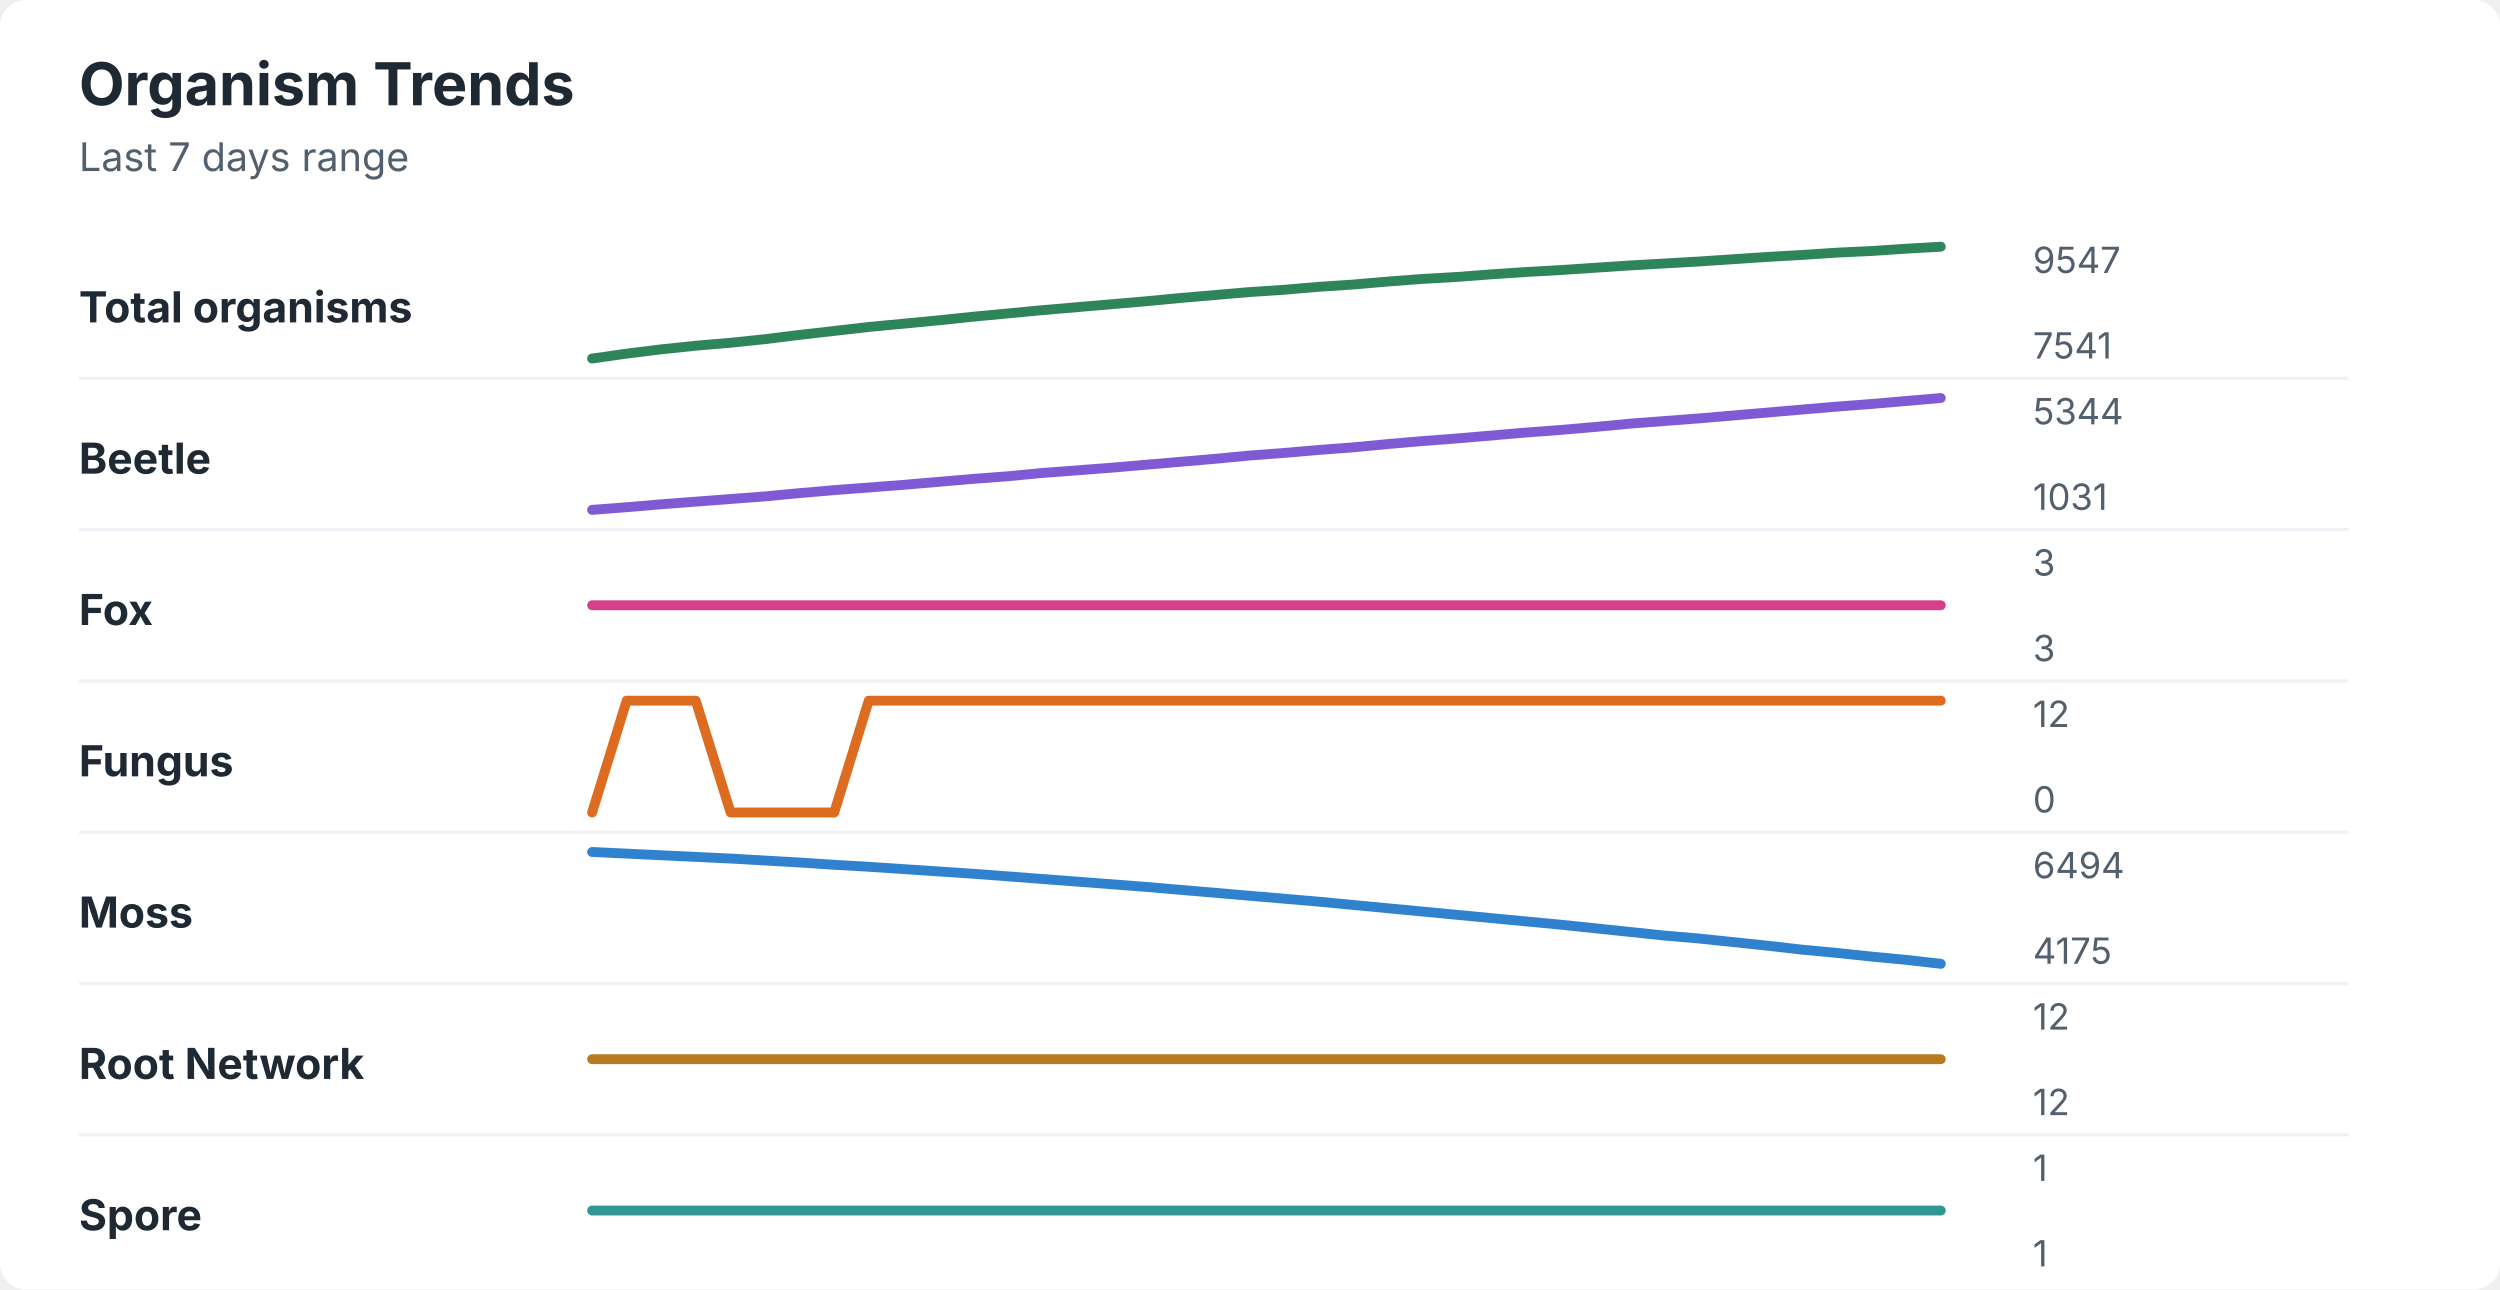
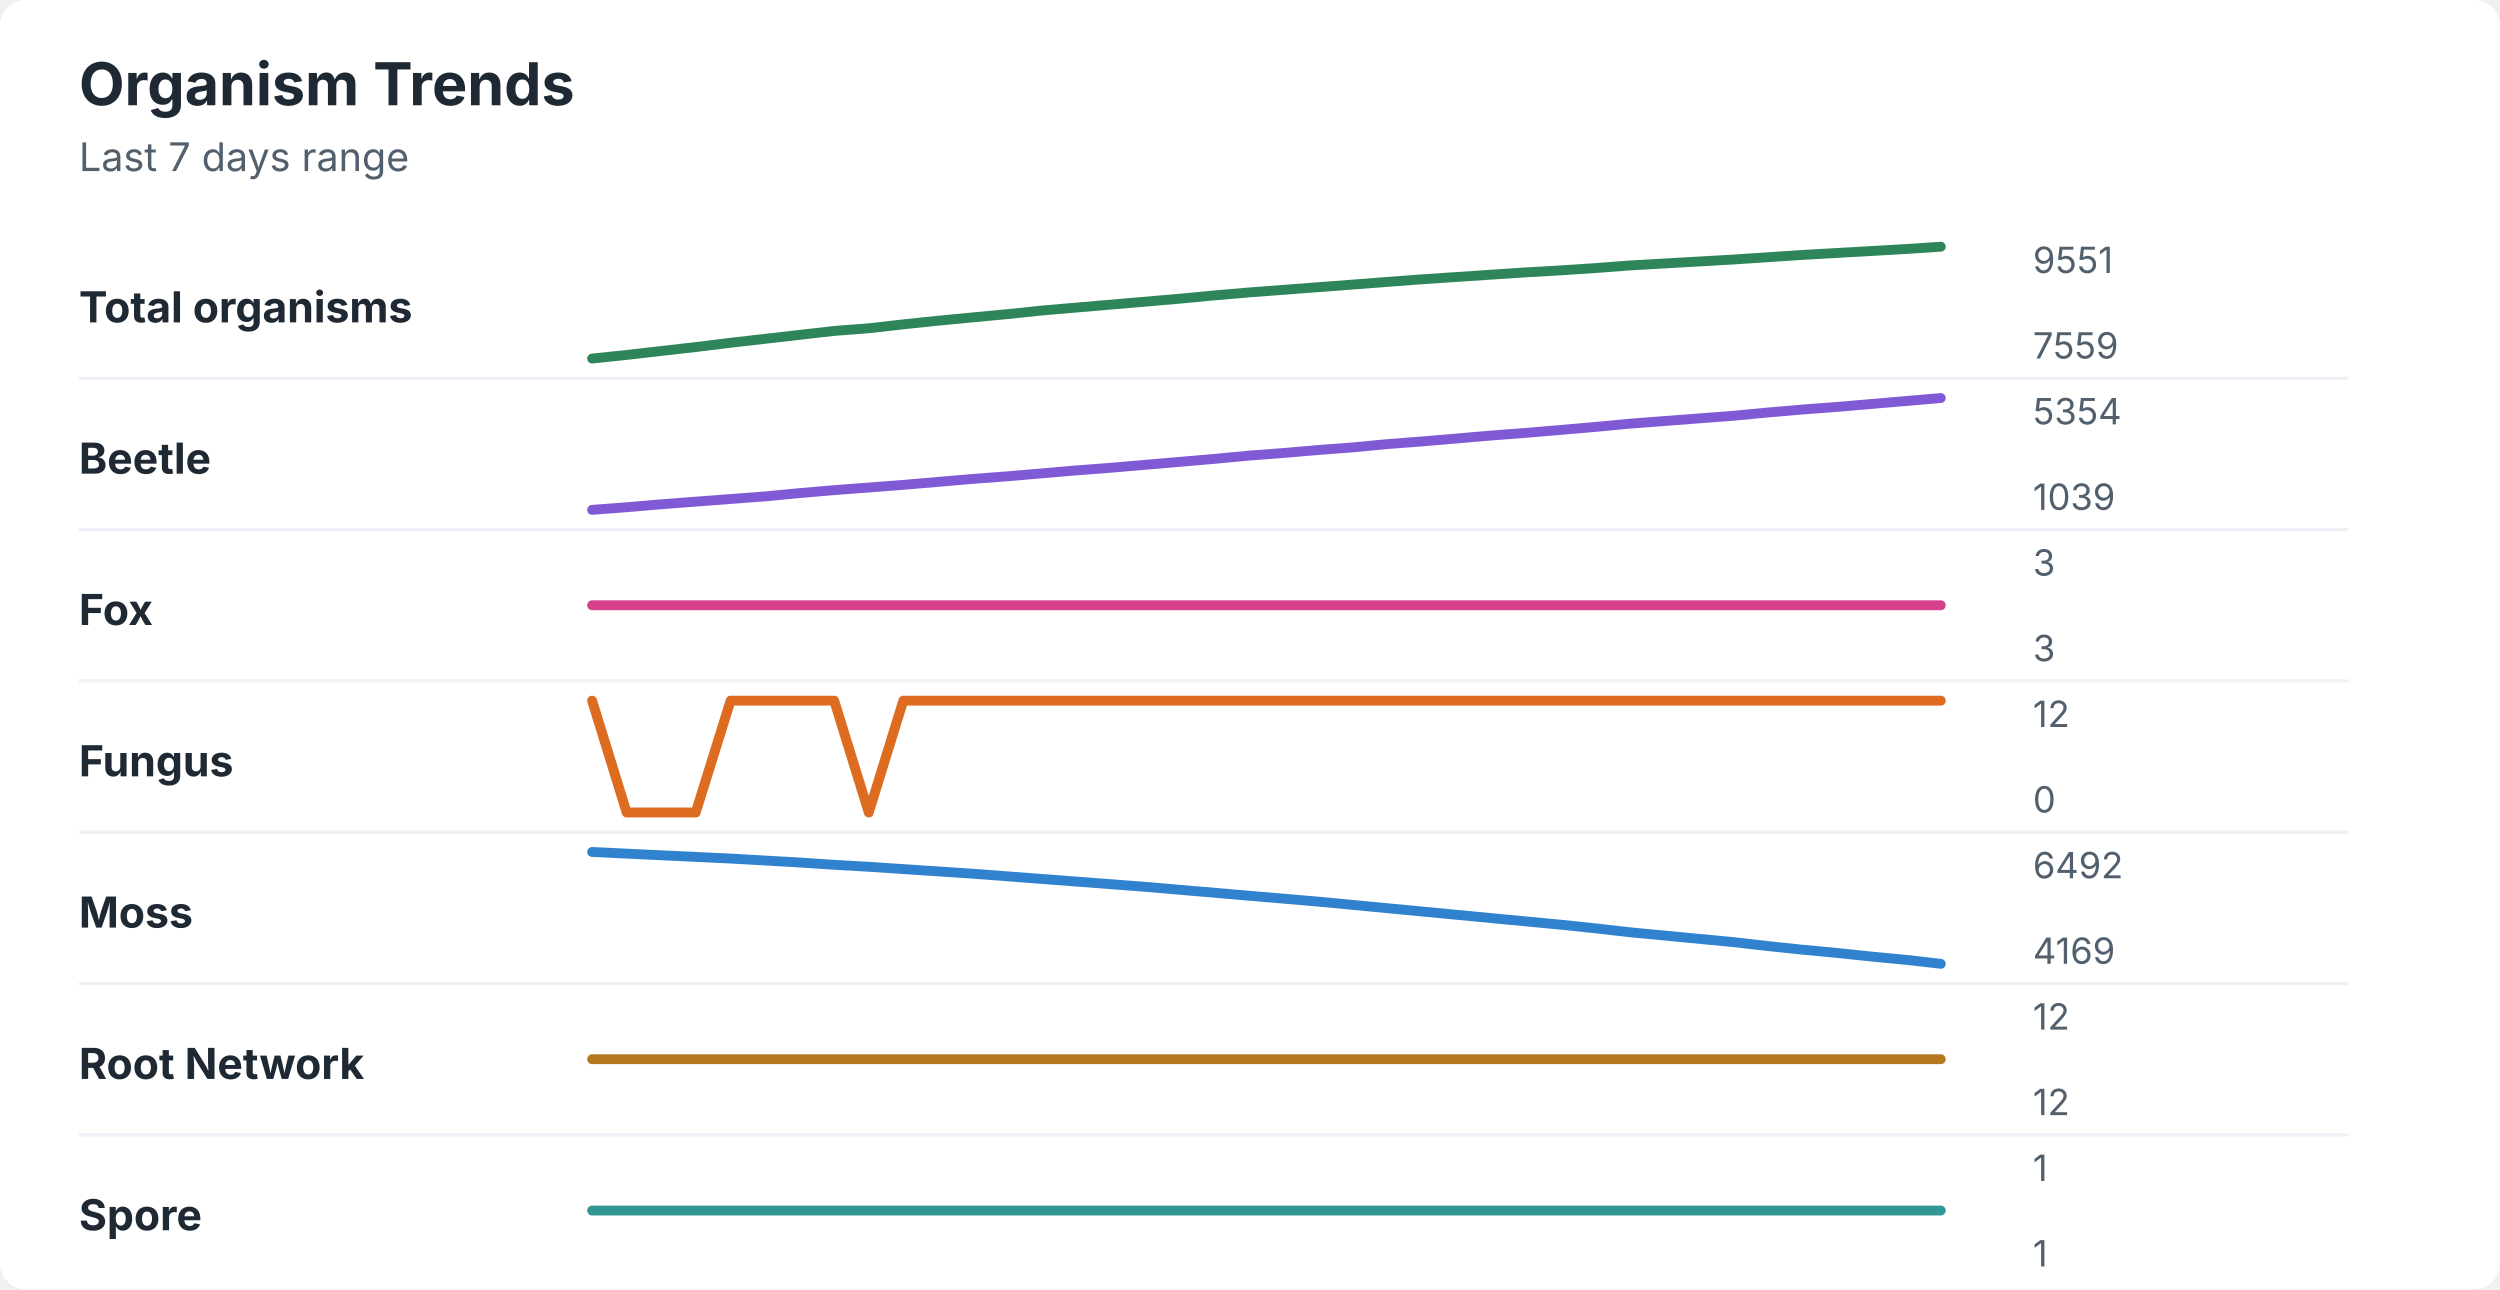
<svg xmlns="http://www.w3.org/2000/svg" width="760" height="392" viewBox="0 0 760 392" role="img" aria-labelledby="title desc">
  <rect width="760" height="392" rx="8" fill="#ffffff" />
  <style>
    text { font-family: -apple-system, BlinkMacSystemFont, "Segoe UI", sans-serif; }
    .title { font-size: 18px; font-weight: 700; fill: #1f2933; }
    .subtitle { font-size: 12px; fill: #52606d; }
    .label { font-size: 13px; font-weight: 650; fill: #1f2933; }
    .axis-value { font-size: 11px; fill: #52606d; }
    .separator { stroke: #eef2f7; stroke-width: 1; }
  </style>
  <text x="24" y="32" class="title">Organism Trends</text>
  <text x="24" y="52" class="subtitle">Last 7 days range</text>
  <text x="24" y="98" class="label">Total organisms</text>
-   <polyline points="180.0,109.0 190.5,107.5 201.0,106.2 211.5,105.1 222.1,104.2 232.6,103.1 243.1,101.8 253.6,100.6 264.1,99.4 274.6,98.4 285.1,97.4 295.6,96.3 306.2,95.3 316.7,94.3 327.2,93.4 337.7,92.5 348.2,91.6 358.7,90.6 369.2,89.7 379.7,88.8 390.3,88.1 400.8,87.2 411.3,86.5 421.8,85.6 432.3,84.8 442.8,84.2 453.3,83.4 463.8,82.7 474.4,82.1 484.9,81.4 495.4,80.7 505.9,80.1 516.4,79.5 526.9,78.8 537.4,78.1 547.9,77.5 558.5,76.8 569.0,76.3 579.5,75.6 590.0,75.0 " fill="none" stroke="#2f855a" stroke-width="3" stroke-linecap="round" stroke-linejoin="round" />
-   <text x="618" y="83" class="axis-value">9547</text>
-   <text x="618" y="109" class="axis-value">7541</text>
+   <polyline points="180.0,109.0 190.5,107.9 201.0,106.7 211.5,105.5 222.1,104.2 232.6,103.0 243.1,101.8 253.6,100.6 264.1,99.8 274.6,98.6 285.1,97.5 295.6,96.5 306.2,95.5 316.7,94.4 327.2,93.5 337.7,92.6 348.2,91.7 358.7,90.8 369.2,89.8 379.7,88.9 390.3,88.1 400.8,87.3 411.3,86.5 421.8,85.7 432.3,84.9 442.8,84.2 453.3,83.5 463.8,82.8 474.4,82.2 484.9,81.5 495.4,80.7 505.9,80.1 516.4,79.5 526.9,78.9 537.4,78.2 547.9,77.5 558.5,76.9 569.0,76.3 579.5,75.7 590.0,75.0 " fill="none" stroke="#2f855a" stroke-width="3" stroke-linecap="round" stroke-linejoin="round" />
+   <text x="618" y="83" class="axis-value">9551</text>
+   <text x="618" y="109" class="axis-value">7559</text>
  <line x1="24" y1="115.0" x2="714" y2="115.0" class="separator" />
  <text x="24" y="144" class="label">Beetle</text>
-   <polyline points="180.0,155.0 190.5,154.2 201.0,153.3 211.5,152.5 222.1,151.7 232.6,150.9 243.1,149.9 253.6,149.0 264.1,148.2 274.6,147.4 285.1,146.5 295.6,145.6 306.2,144.8 316.7,143.8 327.2,143.0 337.7,142.2 348.2,141.3 358.7,140.4 369.2,139.5 379.7,138.5 390.3,137.7 400.8,136.8 411.3,136.0 421.8,135.0 432.3,134.1 442.8,133.3 453.3,132.4 463.8,131.5 474.4,130.7 484.9,129.8 495.4,128.8 505.9,128.0 516.4,127.2 526.9,126.3 537.4,125.4 547.9,124.5 558.5,123.6 569.0,122.8 579.5,121.9 590.0,121.0 " fill="none" stroke="#805ad5" stroke-width="3" stroke-linecap="round" stroke-linejoin="round" />
-   <text x="618" y="129" class="axis-value">5344</text>
-   <text x="618" y="155" class="axis-value">1031</text>
+   <polyline points="180.0,155.0 190.5,154.2 201.0,153.3 211.5,152.5 222.1,151.7 232.6,150.9 243.1,149.9 253.6,149.0 264.1,148.2 274.6,147.4 285.1,146.5 295.6,145.6 306.2,144.8 316.7,143.9 327.2,143.0 337.7,142.2 348.2,141.3 358.7,140.4 369.2,139.5 379.7,138.5 390.3,137.7 400.8,136.8 411.3,136.0 421.8,135.0 432.3,134.2 442.8,133.3 453.3,132.4 463.8,131.6 474.4,130.7 484.9,129.8 495.4,128.8 505.9,128.0 516.4,127.2 526.9,126.4 537.4,125.4 547.9,124.5 558.5,123.7 569.0,122.8 579.5,121.9 590.0,121.0 " fill="none" stroke="#805ad5" stroke-width="3" stroke-linecap="round" stroke-linejoin="round" />
+   <text x="618" y="129" class="axis-value">5354</text>
+   <text x="618" y="155" class="axis-value">1039</text>
  <line x1="24" y1="161.0" x2="714" y2="161.0" class="separator" />
  <text x="24" y="190" class="label">Fox</text>
  <polyline points="180.0,184.0 190.5,184.0 201.0,184.0 211.5,184.0 222.1,184.0 232.6,184.0 243.1,184.0 253.6,184.0 264.1,184.0 274.6,184.0 285.1,184.0 295.6,184.0 306.2,184.0 316.7,184.0 327.2,184.0 337.7,184.0 348.2,184.0 358.7,184.0 369.2,184.0 379.7,184.0 390.3,184.0 400.8,184.0 411.3,184.0 421.8,184.0 432.3,184.0 442.8,184.0 453.3,184.0 463.8,184.0 474.4,184.0 484.9,184.0 495.4,184.0 505.9,184.0 516.4,184.0 526.9,184.0 537.4,184.0 547.9,184.0 558.5,184.0 569.0,184.0 579.5,184.0 590.0,184.0 " fill="none" stroke="#d53f8c" stroke-width="3" stroke-linecap="round" stroke-linejoin="round" />
  <text x="618" y="175" class="axis-value">3</text>
  <text x="618" y="201" class="axis-value">3</text>
  <line x1="24" y1="207.0" x2="714" y2="207.0" class="separator" />
  <text x="24" y="236" class="label">Fungus</text>
-   <polyline points="180.0,247.0 190.5,213.0 201.0,213.0 211.5,213.0 222.1,247.0 232.6,247.0 243.1,247.0 253.6,247.0 264.1,213.0 274.6,213.0 285.1,213.0 295.6,213.0 306.2,213.0 316.7,213.0 327.2,213.0 337.7,213.0 348.2,213.0 358.7,213.0 369.2,213.0 379.7,213.0 390.3,213.0 400.8,213.0 411.3,213.0 421.8,213.0 432.3,213.0 442.8,213.0 453.3,213.0 463.8,213.0 474.4,213.0 484.9,213.0 495.4,213.0 505.9,213.0 516.4,213.0 526.9,213.0 537.4,213.0 547.9,213.0 558.5,213.0 569.0,213.0 579.5,213.0 590.0,213.0 " fill="none" stroke="#dd6b20" stroke-width="3" stroke-linecap="round" stroke-linejoin="round" />
+   <polyline points="180.0,213.0 190.5,247.0 201.0,247.0 211.5,247.0 222.1,213.0 232.6,213.0 243.1,213.0 253.6,213.0 264.1,247.0 274.6,213.0 285.1,213.0 295.6,213.0 306.2,213.0 316.7,213.0 327.2,213.0 337.7,213.0 348.2,213.0 358.7,213.0 369.2,213.0 379.7,213.0 390.3,213.0 400.8,213.0 411.3,213.0 421.8,213.0 432.3,213.0 442.8,213.0 453.3,213.0 463.8,213.0 474.4,213.0 484.9,213.0 495.4,213.0 505.9,213.0 516.4,213.0 526.9,213.0 537.4,213.0 547.9,213.0 558.5,213.0 569.0,213.0 579.5,213.0 590.0,213.0 " fill="none" stroke="#dd6b20" stroke-width="3" stroke-linecap="round" stroke-linejoin="round" />
  <text x="618" y="221" class="axis-value">12</text>
  <text x="618" y="247" class="axis-value">0</text>
  <line x1="24" y1="253.0" x2="714" y2="253.0" class="separator" />
  <text x="24" y="282" class="label">Moss</text>
-   <polyline points="180.0,259.0 190.5,259.5 201.0,260.0 211.5,260.5 222.1,261.0 232.6,261.6 243.1,262.2 253.6,262.9 264.1,263.5 274.6,264.2 285.1,264.9 295.6,265.6 306.2,266.4 316.7,267.2 327.2,268.0 337.7,268.8 348.2,269.6 358.7,270.5 369.2,271.4 379.7,272.3 390.3,273.2 400.8,274.1 411.3,275.1 421.8,276.1 432.3,277.1 442.8,278.1 453.3,279.1 463.8,280.1 474.4,281.1 484.9,282.2 495.4,283.3 505.9,284.4 516.4,285.3 526.9,286.4 537.4,287.5 547.9,288.7 558.5,289.7 569.0,290.8 579.5,291.8 590.0,293.0 " fill="none" stroke="#3182ce" stroke-width="3" stroke-linecap="round" stroke-linejoin="round" />
-   <text x="618" y="267" class="axis-value">6494</text>
-   <text x="618" y="293" class="axis-value">4175</text>
+   <polyline points="180.0,259.0 190.5,259.5 201.0,260.0 211.5,260.5 222.1,261.0 232.6,261.6 243.1,262.2 253.6,262.9 264.1,263.5 274.6,264.2 285.1,264.9 295.6,265.6 306.2,266.4 316.7,267.2 327.2,268.0 337.7,268.8 348.2,269.6 358.7,270.5 369.2,271.4 379.7,272.3 390.3,273.2 400.8,274.1 411.3,275.1 421.8,276.1 432.3,277.1 442.8,278.1 453.3,279.1 463.8,280.1 474.4,281.1 484.9,282.2 495.4,283.4 505.9,284.4 516.4,285.4 526.9,286.4 537.4,287.6 547.9,288.7 558.5,289.7 569.0,290.8 579.5,291.8 590.0,293.0 " fill="none" stroke="#3182ce" stroke-width="3" stroke-linecap="round" stroke-linejoin="round" />
+   <text x="618" y="267" class="axis-value">6492</text>
+   <text x="618" y="293" class="axis-value">4169</text>
  <line x1="24" y1="299.0" x2="714" y2="299.0" class="separator" />
  <text x="24" y="328" class="label">Root Network</text>
  <polyline points="180.0,322.0 190.5,322.0 201.0,322.0 211.5,322.0 222.1,322.0 232.6,322.0 243.1,322.0 253.6,322.0 264.1,322.0 274.6,322.0 285.1,322.0 295.6,322.0 306.2,322.0 316.7,322.0 327.2,322.0 337.7,322.0 348.2,322.0 358.7,322.0 369.2,322.0 379.7,322.0 390.3,322.0 400.8,322.0 411.3,322.0 421.8,322.0 432.3,322.0 442.8,322.0 453.3,322.0 463.8,322.0 474.4,322.0 484.9,322.0 495.4,322.0 505.9,322.0 516.4,322.0 526.9,322.0 537.4,322.0 547.9,322.0 558.5,322.0 569.0,322.0 579.5,322.0 590.0,322.0 " fill="none" stroke="#b7791f" stroke-width="3" stroke-linecap="round" stroke-linejoin="round" />
  <text x="618" y="313" class="axis-value">12</text>
  <text x="618" y="339" class="axis-value">12</text>
  <line x1="24" y1="345.0" x2="714" y2="345.0" class="separator" />
  <text x="24" y="374" class="label">Spore</text>
  <polyline points="180.0,368.0 190.5,368.0 201.0,368.0 211.5,368.0 222.1,368.0 232.6,368.0 243.1,368.0 253.6,368.0 264.1,368.0 274.6,368.0 285.1,368.0 295.6,368.0 306.2,368.0 316.7,368.0 327.2,368.0 337.7,368.0 348.2,368.0 358.7,368.0 369.2,368.0 379.7,368.0 390.3,368.0 400.8,368.0 411.3,368.0 421.8,368.0 432.3,368.0 442.8,368.0 453.3,368.0 463.8,368.0 474.4,368.0 484.9,368.0 495.4,368.0 505.9,368.0 516.4,368.0 526.9,368.0 537.4,368.0 547.9,368.0 558.5,368.0 569.0,368.0 579.5,368.0 590.0,368.0 " fill="none" stroke="#319795" stroke-width="3" stroke-linecap="round" stroke-linejoin="round" />
  <text x="618" y="359" class="axis-value">1</text>
  <text x="618" y="385" class="axis-value">1</text>
</svg>
